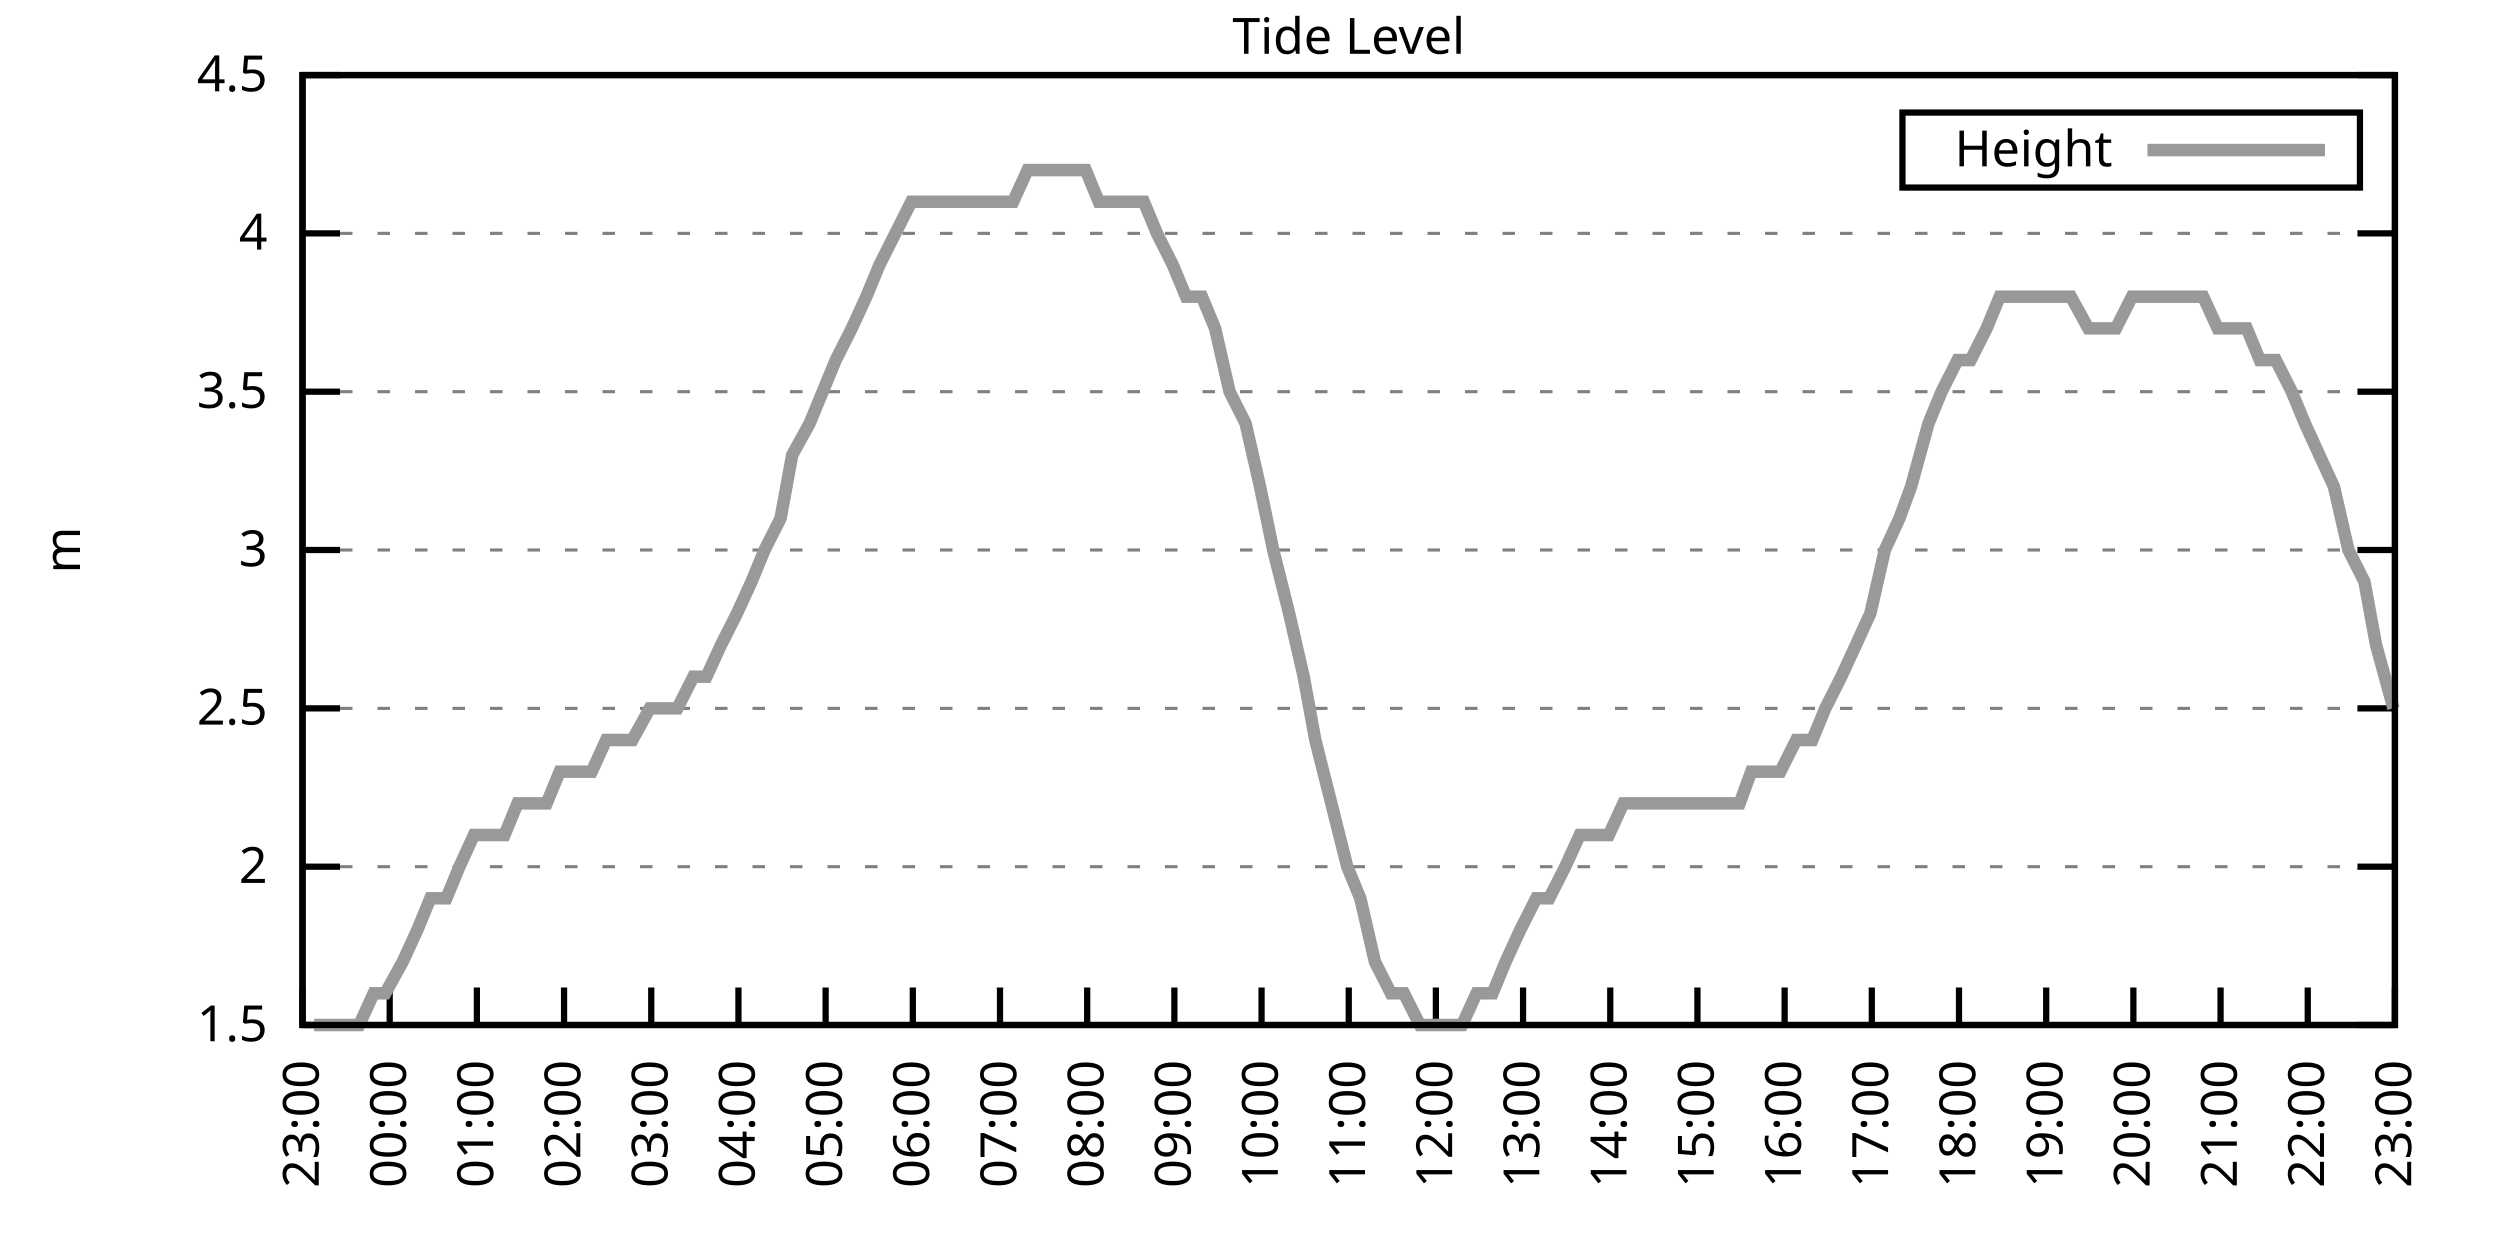
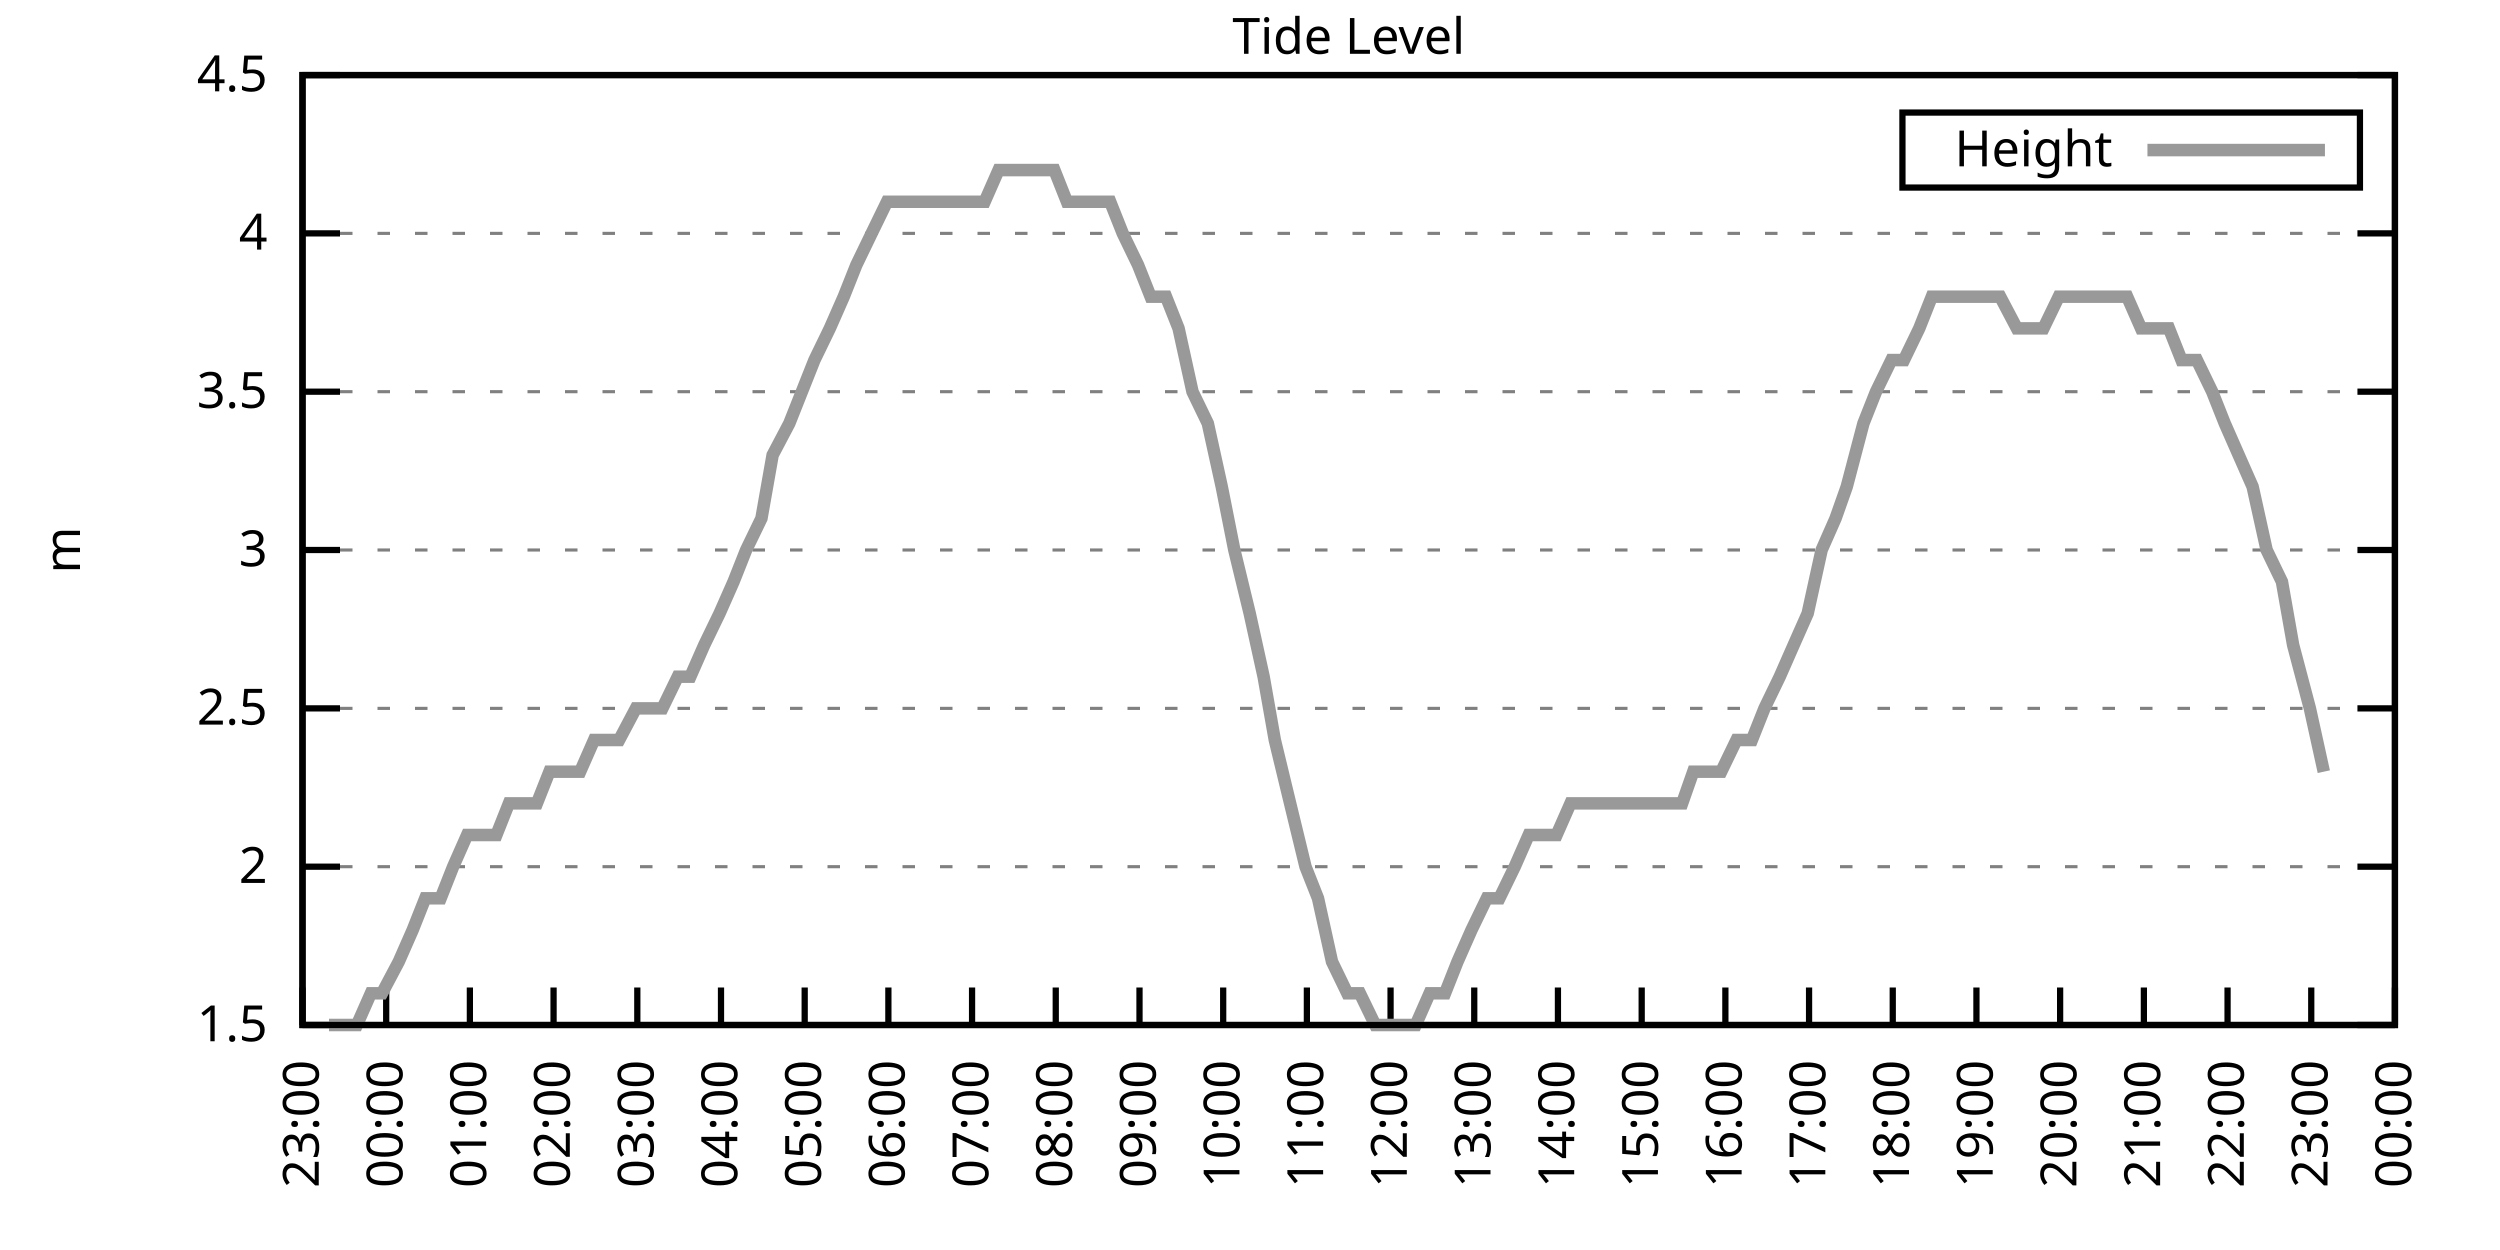
<svg xmlns="http://www.w3.org/2000/svg" xmlns:xlink="http://www.w3.org/1999/xlink" width="400" height="200" viewBox="0 0 400 200">
  <g id="gnuplot_canvas">
    <rect x="0" y="0" width="400" height="200" fill="none" />
    <defs>
      <circle id="gpDot" r="0.5" stroke-width="0.5" stroke="currentColor" />
      <path id="gpPt0" stroke-width="0.333" stroke="currentColor" d="M-1,0 h2 M0,-1 v2" />
      <path id="gpPt1" stroke-width="0.333" stroke="currentColor" d="M-1,-1 L1,1 M1,-1 L-1,1" />
      <path id="gpPt2" stroke-width="0.333" stroke="currentColor" d="M-1,0 L1,0 M0,-1 L0,1 M-1,-1 L1,1 M-1,1 L1,-1" />
      <rect id="gpPt3" stroke-width="0.333" stroke="currentColor" x="-1" y="-1" width="2" height="2" />
      <rect id="gpPt4" stroke-width="0.333" stroke="currentColor" fill="currentColor" x="-1" y="-1" width="2" height="2" />
      <circle id="gpPt5" stroke-width="0.333" stroke="currentColor" cx="0" cy="0" r="1" />
      <use xlink:href="#gpPt5" id="gpPt6" fill="currentColor" stroke="none" />
      <path id="gpPt7" stroke-width="0.333" stroke="currentColor" d="M0,-1.33 L-1.33,0.67 L1.33,0.67 z" />
      <use xlink:href="#gpPt7" id="gpPt8" fill="currentColor" stroke="none" />
      <use xlink:href="#gpPt7" id="gpPt9" stroke="currentColor" transform="rotate(180)" />
      <use xlink:href="#gpPt9" id="gpPt10" fill="currentColor" stroke="none" />
      <use xlink:href="#gpPt3" id="gpPt11" stroke="currentColor" transform="rotate(45)" />
      <use xlink:href="#gpPt11" id="gpPt12" fill="currentColor" stroke="none" />
      <path id="gpPt13" stroke-width="0.333" stroke="currentColor" d="M0,1.330 L1.265,0.411 L0.782,-1.067 L-0.782,-1.076 L-1.265,0.411 z" />
      <use xlink:href="#gpPt13" id="gpPt14" fill="currentColor" stroke="none" />
      <filter id="textbox" filterUnits="objectBoundingBox" x="0" y="0" height="1" width="1">
        <feFlood flood-color="white" flood-opacity="1" result="bgnd" />
        <feComposite in="SourceGraphic" in2="bgnd" operator="atop" />
      </filter>
      <filter id="greybox" filterUnits="objectBoundingBox" x="0" y="0" height="1" width="1">
        <feFlood flood-color="lightgrey" flood-opacity="1" result="grey" />
        <feComposite in="SourceGraphic" in2="grey" operator="atop" />
      </filter>
    </defs>
    <g fill="none" color="white" stroke="currentColor" stroke-width="1.00" stroke-linecap="butt" stroke-linejoin="miter">
</g>
    <g fill="none" color="black" stroke="currentColor" stroke-width="1.00" stroke-linecap="butt" stroke-linejoin="miter">
      <g stroke="none" shape-rendering="crispEdges">
        <polygon fill="rgb(255, 255, 255)" points="48.40,164.00 383.18,164.00 383.18,12.02 48.40,12.02 " />
      </g>
    </g>
    <g fill="none" color="black" stroke="currentColor" stroke-width="1.00" stroke-linecap="butt" stroke-linejoin="miter">
</g>
    <g fill="none" color="black" stroke="black" stroke-width="0.50" stroke-linecap="butt" stroke-linejoin="miter">
</g>
    <g fill="none" color="gray" stroke="currentColor" stroke-width="0.50" stroke-linecap="butt" stroke-linejoin="miter">
      <path stroke="gray" stroke-dasharray="2,4" class="gridline" d="M48.40,164.00 L383.19,164.00  " />
    </g>
    <g fill="none" color="gray" stroke="gray" stroke-width="1.00" stroke-linecap="butt" stroke-linejoin="miter">
</g>
    <g fill="none" color="black" stroke="currentColor" stroke-width="1.00" stroke-linecap="butt" stroke-linejoin="miter">
      <path stroke="black" d="M48.40,164.00 L54.40,164.00 M383.19,164.00 L377.19,164.00  " />
      <g transform="translate(42.80,166.60)" stroke="none" fill="black" font-family="Sans" font-size="8.00" text-anchor="end">
        <text>
          <tspan font-family="Sans"> 1.5</tspan>
        </text>
      </g>
    </g>
    <g fill="none" color="black" stroke="currentColor" stroke-width="1.00" stroke-linecap="butt" stroke-linejoin="miter">
</g>
    <g fill="none" color="black" stroke="black" stroke-width="0.50" stroke-linecap="butt" stroke-linejoin="miter">
</g>
    <g fill="none" color="gray" stroke="currentColor" stroke-width="0.50" stroke-linecap="butt" stroke-linejoin="miter">
      <path stroke="gray" stroke-dasharray="2,4" class="gridline" d="M48.40,138.67 L383.19,138.67  " />
    </g>
    <g fill="none" color="gray" stroke="gray" stroke-width="1.00" stroke-linecap="butt" stroke-linejoin="miter">
</g>
    <g fill="none" color="black" stroke="currentColor" stroke-width="1.00" stroke-linecap="butt" stroke-linejoin="miter">
      <path stroke="black" d="M48.40,138.67 L54.40,138.67 M383.19,138.67 L377.19,138.67  " />
      <g transform="translate(42.80,141.27)" stroke="none" fill="black" font-family="Sans" font-size="8.00" text-anchor="end">
        <text>
          <tspan font-family="Sans"> 2</tspan>
        </text>
      </g>
    </g>
    <g fill="none" color="black" stroke="currentColor" stroke-width="1.00" stroke-linecap="butt" stroke-linejoin="miter">
</g>
    <g fill="none" color="black" stroke="black" stroke-width="0.50" stroke-linecap="butt" stroke-linejoin="miter">
</g>
    <g fill="none" color="gray" stroke="currentColor" stroke-width="0.50" stroke-linecap="butt" stroke-linejoin="miter">
      <path stroke="gray" stroke-dasharray="2,4" class="gridline" d="M48.40,113.34 L383.19,113.34  " />
    </g>
    <g fill="none" color="gray" stroke="gray" stroke-width="1.00" stroke-linecap="butt" stroke-linejoin="miter">
</g>
    <g fill="none" color="black" stroke="currentColor" stroke-width="1.00" stroke-linecap="butt" stroke-linejoin="miter">
      <path stroke="black" d="M48.40,113.34 L54.40,113.34 M383.19,113.34 L377.19,113.34  " />
      <g transform="translate(42.80,115.94)" stroke="none" fill="black" font-family="Sans" font-size="8.00" text-anchor="end">
        <text>
          <tspan font-family="Sans"> 2.5</tspan>
        </text>
      </g>
    </g>
    <g fill="none" color="black" stroke="currentColor" stroke-width="1.00" stroke-linecap="butt" stroke-linejoin="miter">
</g>
    <g fill="none" color="black" stroke="black" stroke-width="0.50" stroke-linecap="butt" stroke-linejoin="miter">
</g>
    <g fill="none" color="gray" stroke="currentColor" stroke-width="0.50" stroke-linecap="butt" stroke-linejoin="miter">
      <path stroke="gray" stroke-dasharray="2,4" class="gridline" d="M48.40,88.00 L383.19,88.00  " />
    </g>
    <g fill="none" color="gray" stroke="gray" stroke-width="1.00" stroke-linecap="butt" stroke-linejoin="miter">
</g>
    <g fill="none" color="black" stroke="currentColor" stroke-width="1.00" stroke-linecap="butt" stroke-linejoin="miter">
      <path stroke="black" d="M48.40,88.00 L54.40,88.00 M383.19,88.00 L377.19,88.00  " />
      <g transform="translate(42.80,90.60)" stroke="none" fill="black" font-family="Sans" font-size="8.00" text-anchor="end">
        <text>
          <tspan font-family="Sans"> 3</tspan>
        </text>
      </g>
    </g>
    <g fill="none" color="black" stroke="currentColor" stroke-width="1.00" stroke-linecap="butt" stroke-linejoin="miter">
</g>
    <g fill="none" color="black" stroke="black" stroke-width="0.50" stroke-linecap="butt" stroke-linejoin="miter">
</g>
    <g fill="none" color="gray" stroke="currentColor" stroke-width="0.50" stroke-linecap="butt" stroke-linejoin="miter">
      <path stroke="gray" stroke-dasharray="2,4" class="gridline" d="M48.40,62.67 L383.19,62.67  " />
    </g>
    <g fill="none" color="gray" stroke="gray" stroke-width="1.00" stroke-linecap="butt" stroke-linejoin="miter">
</g>
    <g fill="none" color="black" stroke="currentColor" stroke-width="1.00" stroke-linecap="butt" stroke-linejoin="miter">
      <path stroke="black" d="M48.40,62.67 L54.40,62.67 M383.19,62.67 L377.19,62.67  " />
      <g transform="translate(42.80,65.27)" stroke="none" fill="black" font-family="Sans" font-size="8.00" text-anchor="end">
        <text>
          <tspan font-family="Sans"> 3.5</tspan>
        </text>
      </g>
    </g>
    <g fill="none" color="black" stroke="currentColor" stroke-width="1.00" stroke-linecap="butt" stroke-linejoin="miter">
</g>
    <g fill="none" color="black" stroke="black" stroke-width="0.50" stroke-linecap="butt" stroke-linejoin="miter">
</g>
    <g fill="none" color="gray" stroke="currentColor" stroke-width="0.50" stroke-linecap="butt" stroke-linejoin="miter">
      <path stroke="gray" stroke-dasharray="2,4" class="gridline" d="M48.40,37.34 L383.19,37.34  " />
    </g>
    <g fill="none" color="gray" stroke="gray" stroke-width="1.00" stroke-linecap="butt" stroke-linejoin="miter">
</g>
    <g fill="none" color="black" stroke="currentColor" stroke-width="1.00" stroke-linecap="butt" stroke-linejoin="miter">
      <path stroke="black" d="M48.40,37.34 L54.40,37.34 M383.19,37.34 L377.19,37.34  " />
      <g transform="translate(42.80,39.94)" stroke="none" fill="black" font-family="Sans" font-size="8.00" text-anchor="end">
        <text>
          <tspan font-family="Sans"> 4</tspan>
        </text>
      </g>
    </g>
    <g fill="none" color="black" stroke="currentColor" stroke-width="1.00" stroke-linecap="butt" stroke-linejoin="miter">
</g>
    <g fill="none" color="black" stroke="black" stroke-width="0.50" stroke-linecap="butt" stroke-linejoin="miter">
</g>
    <g fill="none" color="gray" stroke="currentColor" stroke-width="0.50" stroke-linecap="butt" stroke-linejoin="miter">
      <path stroke="gray" stroke-dasharray="2,4" class="gridline" d="M48.40,12.01 L383.19,12.01  " />
    </g>
    <g fill="none" color="gray" stroke="gray" stroke-width="1.00" stroke-linecap="butt" stroke-linejoin="miter">
</g>
    <g fill="none" color="black" stroke="currentColor" stroke-width="1.00" stroke-linecap="butt" stroke-linejoin="miter">
      <path stroke="black" d="M48.40,12.01 L54.40,12.01 M383.19,12.01 L377.19,12.01  " />
      <g transform="translate(42.80,14.61)" stroke="none" fill="black" font-family="Sans" font-size="8.00" text-anchor="end">
        <text>
          <tspan font-family="Sans"> 4.5</tspan>
        </text>
      </g>
    </g>
    <g fill="none" color="black" stroke="currentColor" stroke-width="1.00" stroke-linecap="butt" stroke-linejoin="miter">
      <path stroke="black" d="M48.40,164.00 L48.40,158.00  " />
      <g transform="translate(51.00,169.60) rotate(270.00)" stroke="none" fill="black" font-family="Sans" font-size="8.00" text-anchor="end">
        <text>
          <tspan font-family="Sans">23:00</tspan>
        </text>
      </g>
    </g>
    <g fill="none" color="black" stroke="currentColor" stroke-width="1.00" stroke-linecap="butt" stroke-linejoin="miter">
-       <path stroke="black" d="M62.35,164.00 L62.35,158.00  " />
-       <g transform="translate(64.95,169.60) rotate(270.00)" stroke="none" fill="black" font-family="Sans" font-size="8.00" text-anchor="end">
+       <path stroke="black" d="M61.79,164.00 L61.79,158.00  " />
+       <g transform="translate(64.39,169.60) rotate(270.00)" stroke="none" fill="black" font-family="Sans" font-size="8.00" text-anchor="end">
        <text>
          <tspan font-family="Sans">00:00</tspan>
        </text>
      </g>
    </g>
    <g fill="none" color="black" stroke="currentColor" stroke-width="1.00" stroke-linecap="butt" stroke-linejoin="miter">
-       <path stroke="black" d="M76.30,164.00 L76.30,158.00  " />
-       <g transform="translate(78.90,169.60) rotate(270.00)" stroke="none" fill="black" font-family="Sans" font-size="8.00" text-anchor="end">
+       <path stroke="black" d="M75.18,164.00 L75.18,158.00  " />
+       <g transform="translate(77.78,169.60) rotate(270.00)" stroke="none" fill="black" font-family="Sans" font-size="8.00" text-anchor="end">
        <text>
          <tspan font-family="Sans">01:00</tspan>
        </text>
      </g>
    </g>
    <g fill="none" color="black" stroke="currentColor" stroke-width="1.00" stroke-linecap="butt" stroke-linejoin="miter">
-       <path stroke="black" d="M90.25,164.00 L90.25,158.00  " />
-       <g transform="translate(92.85,169.60) rotate(270.00)" stroke="none" fill="black" font-family="Sans" font-size="8.00" text-anchor="end">
+       <path stroke="black" d="M88.57,164.00 L88.57,158.00  " />
+       <g transform="translate(91.17,169.60) rotate(270.00)" stroke="none" fill="black" font-family="Sans" font-size="8.00" text-anchor="end">
        <text>
          <tspan font-family="Sans">02:00</tspan>
        </text>
      </g>
    </g>
    <g fill="none" color="black" stroke="currentColor" stroke-width="1.00" stroke-linecap="butt" stroke-linejoin="miter">
-       <path stroke="black" d="M104.20,164.00 L104.20,158.00  " />
-       <g transform="translate(106.80,169.60) rotate(270.00)" stroke="none" fill="black" font-family="Sans" font-size="8.00" text-anchor="end">
+       <path stroke="black" d="M101.97,164.00 L101.97,158.00  " />
+       <g transform="translate(104.57,169.60) rotate(270.00)" stroke="none" fill="black" font-family="Sans" font-size="8.00" text-anchor="end">
        <text>
          <tspan font-family="Sans">03:00</tspan>
        </text>
      </g>
    </g>
    <g fill="none" color="black" stroke="currentColor" stroke-width="1.00" stroke-linecap="butt" stroke-linejoin="miter">
-       <path stroke="black" d="M118.15,164.00 L118.15,158.00  " />
-       <g transform="translate(120.75,169.60) rotate(270.00)" stroke="none" fill="black" font-family="Sans" font-size="8.00" text-anchor="end">
+       <path stroke="black" d="M115.36,164.00 L115.36,158.00  " />
+       <g transform="translate(117.96,169.60) rotate(270.00)" stroke="none" fill="black" font-family="Sans" font-size="8.00" text-anchor="end">
        <text>
          <tspan font-family="Sans">04:00</tspan>
        </text>
      </g>
    </g>
    <g fill="none" color="black" stroke="currentColor" stroke-width="1.00" stroke-linecap="butt" stroke-linejoin="miter">
-       <path stroke="black" d="M132.10,164.00 L132.10,158.00  " />
-       <g transform="translate(134.70,169.60) rotate(270.00)" stroke="none" fill="black" font-family="Sans" font-size="8.00" text-anchor="end">
+       <path stroke="black" d="M128.75,164.00 L128.75,158.00  " />
+       <g transform="translate(131.35,169.60) rotate(270.00)" stroke="none" fill="black" font-family="Sans" font-size="8.00" text-anchor="end">
        <text>
          <tspan font-family="Sans">05:00</tspan>
        </text>
      </g>
    </g>
    <g fill="none" color="black" stroke="currentColor" stroke-width="1.00" stroke-linecap="butt" stroke-linejoin="miter">
-       <path stroke="black" d="M146.05,164.00 L146.05,158.00  " />
-       <g transform="translate(148.65,169.60) rotate(270.00)" stroke="none" fill="black" font-family="Sans" font-size="8.00" text-anchor="end">
+       <path stroke="black" d="M142.14,164.00 L142.14,158.00  " />
+       <g transform="translate(144.74,169.60) rotate(270.00)" stroke="none" fill="black" font-family="Sans" font-size="8.00" text-anchor="end">
        <text>
          <tspan font-family="Sans">06:00</tspan>
        </text>
      </g>
    </g>
    <g fill="none" color="black" stroke="currentColor" stroke-width="1.00" stroke-linecap="butt" stroke-linejoin="miter">
-       <path stroke="black" d="M160.00,164.00 L160.00,158.00  " />
-       <g transform="translate(162.60,169.60) rotate(270.00)" stroke="none" fill="black" font-family="Sans" font-size="8.00" text-anchor="end">
+       <path stroke="black" d="M155.53,164.00 L155.53,158.00  " />
+       <g transform="translate(158.13,169.60) rotate(270.00)" stroke="none" fill="black" font-family="Sans" font-size="8.00" text-anchor="end">
        <text>
          <tspan font-family="Sans">07:00</tspan>
        </text>
      </g>
    </g>
    <g fill="none" color="black" stroke="currentColor" stroke-width="1.00" stroke-linecap="butt" stroke-linejoin="miter">
-       <path stroke="black" d="M173.95,164.00 L173.95,158.00  " />
-       <g transform="translate(176.55,169.60) rotate(270.00)" stroke="none" fill="black" font-family="Sans" font-size="8.00" text-anchor="end">
+       <path stroke="black" d="M168.92,164.00 L168.92,158.00  " />
+       <g transform="translate(171.52,169.60) rotate(270.00)" stroke="none" fill="black" font-family="Sans" font-size="8.00" text-anchor="end">
        <text>
          <tspan font-family="Sans">08:00</tspan>
        </text>
      </g>
    </g>
    <g fill="none" color="black" stroke="currentColor" stroke-width="1.00" stroke-linecap="butt" stroke-linejoin="miter">
-       <path stroke="black" d="M187.90,164.00 L187.90,158.00  " />
-       <g transform="translate(190.50,169.60) rotate(270.00)" stroke="none" fill="black" font-family="Sans" font-size="8.00" text-anchor="end">
+       <path stroke="black" d="M182.32,164.00 L182.32,158.00  " />
+       <g transform="translate(184.92,169.60) rotate(270.00)" stroke="none" fill="black" font-family="Sans" font-size="8.00" text-anchor="end">
        <text>
          <tspan font-family="Sans">09:00</tspan>
        </text>
      </g>
    </g>
    <g fill="none" color="black" stroke="currentColor" stroke-width="1.00" stroke-linecap="butt" stroke-linejoin="miter">
-       <path stroke="black" d="M201.85,164.00 L201.85,158.00  " />
-       <g transform="translate(204.45,169.60) rotate(270.00)" stroke="none" fill="black" font-family="Sans" font-size="8.00" text-anchor="end">
+       <path stroke="black" d="M195.71,164.00 L195.71,158.00  " />
+       <g transform="translate(198.31,169.60) rotate(270.00)" stroke="none" fill="black" font-family="Sans" font-size="8.00" text-anchor="end">
        <text>
          <tspan font-family="Sans">10:00</tspan>
        </text>
      </g>
    </g>
    <g fill="none" color="black" stroke="currentColor" stroke-width="1.00" stroke-linecap="butt" stroke-linejoin="miter">
-       <path stroke="black" d="M215.80,164.00 L215.80,158.00  " />
-       <g transform="translate(218.40,169.60) rotate(270.00)" stroke="none" fill="black" font-family="Sans" font-size="8.00" text-anchor="end">
+       <path stroke="black" d="M209.10,164.00 L209.10,158.00  " />
+       <g transform="translate(211.70,169.60) rotate(270.00)" stroke="none" fill="black" font-family="Sans" font-size="8.00" text-anchor="end">
        <text>
          <tspan font-family="Sans">11:00</tspan>
        </text>
      </g>
    </g>
    <g fill="none" color="black" stroke="currentColor" stroke-width="1.00" stroke-linecap="butt" stroke-linejoin="miter">
-       <path stroke="black" d="M229.74,164.00 L229.74,158.00  " />
-       <g transform="translate(232.34,169.60) rotate(270.00)" stroke="none" fill="black" font-family="Sans" font-size="8.00" text-anchor="end">
+       <path stroke="black" d="M222.49,164.00 L222.49,158.00  " />
+       <g transform="translate(225.09,169.60) rotate(270.00)" stroke="none" fill="black" font-family="Sans" font-size="8.00" text-anchor="end">
        <text>
          <tspan font-family="Sans">12:00</tspan>
        </text>
      </g>
    </g>
    <g fill="none" color="black" stroke="currentColor" stroke-width="1.00" stroke-linecap="butt" stroke-linejoin="miter">
-       <path stroke="black" d="M243.69,164.00 L243.69,158.00  " />
-       <g transform="translate(246.29,169.60) rotate(270.00)" stroke="none" fill="black" font-family="Sans" font-size="8.00" text-anchor="end">
+       <path stroke="black" d="M235.88,164.00 L235.88,158.00  " />
+       <g transform="translate(238.48,169.60) rotate(270.00)" stroke="none" fill="black" font-family="Sans" font-size="8.00" text-anchor="end">
        <text>
          <tspan font-family="Sans">13:00</tspan>
        </text>
      </g>
    </g>
    <g fill="none" color="black" stroke="currentColor" stroke-width="1.00" stroke-linecap="butt" stroke-linejoin="miter">
-       <path stroke="black" d="M257.64,164.00 L257.64,158.00  " />
-       <g transform="translate(260.24,169.60) rotate(270.00)" stroke="none" fill="black" font-family="Sans" font-size="8.00" text-anchor="end">
+       <path stroke="black" d="M249.27,164.00 L249.27,158.00  " />
+       <g transform="translate(251.87,169.60) rotate(270.00)" stroke="none" fill="black" font-family="Sans" font-size="8.00" text-anchor="end">
        <text>
          <tspan font-family="Sans">14:00</tspan>
        </text>
      </g>
    </g>
    <g fill="none" color="black" stroke="currentColor" stroke-width="1.00" stroke-linecap="butt" stroke-linejoin="miter">
-       <path stroke="black" d="M271.59,164.00 L271.59,158.00  " />
-       <g transform="translate(274.19,169.60) rotate(270.00)" stroke="none" fill="black" font-family="Sans" font-size="8.00" text-anchor="end">
+       <path stroke="black" d="M262.67,164.00 L262.67,158.00  " />
+       <g transform="translate(265.27,169.60) rotate(270.00)" stroke="none" fill="black" font-family="Sans" font-size="8.00" text-anchor="end">
        <text>
          <tspan font-family="Sans">15:00</tspan>
        </text>
      </g>
    </g>
    <g fill="none" color="black" stroke="currentColor" stroke-width="1.00" stroke-linecap="butt" stroke-linejoin="miter">
-       <path stroke="black" d="M285.54,164.00 L285.54,158.00  " />
-       <g transform="translate(288.14,169.60) rotate(270.00)" stroke="none" fill="black" font-family="Sans" font-size="8.00" text-anchor="end">
+       <path stroke="black" d="M276.06,164.00 L276.06,158.00  " />
+       <g transform="translate(278.66,169.60) rotate(270.00)" stroke="none" fill="black" font-family="Sans" font-size="8.00" text-anchor="end">
        <text>
          <tspan font-family="Sans">16:00</tspan>
        </text>
      </g>
    </g>
    <g fill="none" color="black" stroke="currentColor" stroke-width="1.00" stroke-linecap="butt" stroke-linejoin="miter">
-       <path stroke="black" d="M299.49,164.00 L299.49,158.00  " />
-       <g transform="translate(302.09,169.60) rotate(270.00)" stroke="none" fill="black" font-family="Sans" font-size="8.00" text-anchor="end">
+       <path stroke="black" d="M289.45,164.00 L289.45,158.00  " />
+       <g transform="translate(292.05,169.60) rotate(270.00)" stroke="none" fill="black" font-family="Sans" font-size="8.00" text-anchor="end">
        <text>
          <tspan font-family="Sans">17:00</tspan>
        </text>
      </g>
    </g>
    <g fill="none" color="black" stroke="currentColor" stroke-width="1.00" stroke-linecap="butt" stroke-linejoin="miter">
-       <path stroke="black" d="M313.44,164.00 L313.44,158.00  " />
-       <g transform="translate(316.04,169.60) rotate(270.00)" stroke="none" fill="black" font-family="Sans" font-size="8.00" text-anchor="end">
+       <path stroke="black" d="M302.84,164.00 L302.84,158.00  " />
+       <g transform="translate(305.44,169.60) rotate(270.00)" stroke="none" fill="black" font-family="Sans" font-size="8.00" text-anchor="end">
        <text>
          <tspan font-family="Sans">18:00</tspan>
        </text>
      </g>
    </g>
    <g fill="none" color="black" stroke="currentColor" stroke-width="1.00" stroke-linecap="butt" stroke-linejoin="miter">
-       <path stroke="black" d="M327.39,164.00 L327.39,158.00  " />
-       <g transform="translate(329.99,169.60) rotate(270.00)" stroke="none" fill="black" font-family="Sans" font-size="8.00" text-anchor="end">
+       <path stroke="black" d="M316.23,164.00 L316.23,158.00  " />
+       <g transform="translate(318.83,169.60) rotate(270.00)" stroke="none" fill="black" font-family="Sans" font-size="8.00" text-anchor="end">
        <text>
          <tspan font-family="Sans">19:00</tspan>
        </text>
      </g>
    </g>
    <g fill="none" color="black" stroke="currentColor" stroke-width="1.00" stroke-linecap="butt" stroke-linejoin="miter">
-       <path stroke="black" d="M341.34,164.00 L341.34,158.00  " />
-       <g transform="translate(343.94,169.60) rotate(270.00)" stroke="none" fill="black" font-family="Sans" font-size="8.00" text-anchor="end">
+       <path stroke="black" d="M329.62,164.00 L329.62,158.00  " />
+       <g transform="translate(332.22,169.60) rotate(270.00)" stroke="none" fill="black" font-family="Sans" font-size="8.00" text-anchor="end">
        <text>
          <tspan font-family="Sans">20:00</tspan>
        </text>
      </g>
    </g>
    <g fill="none" color="black" stroke="currentColor" stroke-width="1.00" stroke-linecap="butt" stroke-linejoin="miter">
-       <path stroke="black" d="M355.29,164.00 L355.29,158.00  " />
-       <g transform="translate(357.89,169.60) rotate(270.00)" stroke="none" fill="black" font-family="Sans" font-size="8.00" text-anchor="end">
+       <path stroke="black" d="M343.02,164.00 L343.02,158.00  " />
+       <g transform="translate(345.62,169.60) rotate(270.00)" stroke="none" fill="black" font-family="Sans" font-size="8.00" text-anchor="end">
        <text>
          <tspan font-family="Sans">21:00</tspan>
        </text>
      </g>
    </g>
    <g fill="none" color="black" stroke="currentColor" stroke-width="1.00" stroke-linecap="butt" stroke-linejoin="miter">
-       <path stroke="black" d="M369.24,164.00 L369.24,158.00  " />
-       <g transform="translate(371.84,169.60) rotate(270.00)" stroke="none" fill="black" font-family="Sans" font-size="8.00" text-anchor="end">
+       <path stroke="black" d="M356.41,164.00 L356.41,158.00  " />
+       <g transform="translate(359.01,169.60) rotate(270.00)" stroke="none" fill="black" font-family="Sans" font-size="8.00" text-anchor="end">
        <text>
          <tspan font-family="Sans">22:00</tspan>
+         </text>
+       </g>
+     </g>
+     <g fill="none" color="black" stroke="currentColor" stroke-width="1.00" stroke-linecap="butt" stroke-linejoin="miter">
+       <path stroke="black" d="M369.80,164.00 L369.80,158.00  " />
+       <g transform="translate(372.40,169.60) rotate(270.00)" stroke="none" fill="black" font-family="Sans" font-size="8.00" text-anchor="end">
+         <text>
+           <tspan font-family="Sans">23:00</tspan>
        </text>
      </g>
    </g>
    <g fill="none" color="black" stroke="currentColor" stroke-width="1.00" stroke-linecap="butt" stroke-linejoin="miter">
      <path stroke="black" d="M383.19,164.00 L383.19,158.00  " />
      <g transform="translate(385.79,169.60) rotate(270.00)" stroke="none" fill="black" font-family="Sans" font-size="8.00" text-anchor="end">
        <text>
-           <tspan font-family="Sans">23:00</tspan>
+           <tspan font-family="Sans">00:00</tspan>
        </text>
      </g>
    </g>
    <g fill="none" color="black" stroke="currentColor" stroke-width="1.00" stroke-linecap="butt" stroke-linejoin="miter">
</g>
    <g fill="none" color="black" stroke="currentColor" stroke-width="1.00" stroke-linecap="butt" stroke-linejoin="miter">
      <path stroke="black" d="M48.40,12.01 L48.40,164.00 L383.19,164.00 L383.19,12.01 L48.40,12.01 Z  " />
    </g>
    <g fill="none" color="black" stroke="currentColor" stroke-width="1.00" stroke-linecap="butt" stroke-linejoin="miter">
</g>
    <g fill="none" color="black" stroke="currentColor" stroke-width="1.00" stroke-linecap="butt" stroke-linejoin="miter">
      <path stroke="black" d="M304.39,30.01 L304.39,18.01 L377.59,18.01 L377.59,30.01 L304.39,30.01 Z  " />
    </g>
    <g id="Tide_level_plot_1">
      <g fill="none" color="white" stroke="black" stroke-width="2.00" stroke-linecap="butt" stroke-linejoin="miter">
</g>
      <g fill="none" color="black" stroke="currentColor" stroke-width="2.00" stroke-linecap="butt" stroke-linejoin="miter">
        <g transform="translate(337.99,26.61)" stroke="none" fill="black" font-family="Sans" font-size="8.00" text-anchor="end">
          <text>
            <tspan font-family="Sans">Height</tspan>
          </text>
        </g>
      </g>
      <g fill="none" color="black" stroke="currentColor" stroke-width="2.00" stroke-linecap="butt" stroke-linejoin="miter">
-         <path stroke="rgb(153, 153, 153)" d="M343.59,24.01 L371.99,24.01 M50.26,164.00 L52.82,164.00 L54.68,164.00 L57.47,164.00 L59.79,158.93 L61.65,158.93   L64.44,153.87 L66.77,148.80 L68.86,143.73 L71.42,143.73 L73.51,138.67 L75.83,133.60 L78.39,133.60 L80.72,133.60   L82.81,128.54 L85.13,128.54 L87.46,128.54 L89.55,123.47 L92.11,123.47 L94.67,123.47 L96.99,118.40 L99.32,118.40   L101.18,118.40 L103.97,113.34 L106.29,113.34 L108.38,113.34 L110.94,108.27 L113.03,108.27 L115.36,103.20 L117.92,98.14   L120.24,93.07 L122.33,88.00 L124.89,82.94 L126.75,72.81 L129.54,67.74 L131.63,62.67 L133.72,57.61 L136.28,52.54   L138.61,47.47 L140.70,42.41 L143.26,37.34 L145.81,32.28 L148.14,32.28 L150.46,32.28 L152.79,32.28 L155.11,32.28   L157.21,32.28 L159.53,32.28 L162.09,32.28 L164.41,27.21 L166.74,27.21 L168.83,27.21 L171.16,27.21 L173.71,27.21   L175.81,32.28 L178.36,32.28 L180.46,32.28 L183.01,32.28 L185.11,37.34 L187.66,42.41 L189.76,47.47 L192.31,47.47   L194.41,52.54 L196.73,62.67 L199.29,67.74 L201.61,77.87 L203.71,88.00 L206.26,98.14 L208.59,108.27 L210.45,118.40   L213.01,128.54 L215.56,138.67 L217.65,143.73 L219.98,153.87 L222.54,158.93 L224.63,158.93 L227.19,164.00 L229.51,164.00   L231.84,164.00 L233.93,164.00 L236.25,158.93 L238.81,158.93 L240.90,153.87 L243.23,148.80 L245.79,143.73 L247.88,143.73   L250.44,138.67 L252.76,133.60 L254.62,133.60 L257.41,133.60 L259.74,128.54 L262.06,128.54 L264.15,128.54 L266.71,128.54   L268.80,128.54 L271.13,128.54 L273.69,128.54 L275.78,128.54 L278.34,128.54 L280.20,123.47 L282.99,123.47 L284.85,123.47   L287.40,118.40 L289.96,118.40 L292.05,113.34 L294.61,108.27 L296.94,103.20 L299.26,98.14 L301.58,88.00 L303.91,82.94   L305.77,77.87 L308.56,67.74 L310.65,62.67 L313.21,57.61 L315.30,57.61 L317.86,52.54 L319.95,47.47 L322.28,47.47   L324.60,47.47 L327.16,47.47 L329.48,47.47 L331.34,47.47 L334.13,52.54 L336.46,52.54 L338.55,52.54 L341.11,47.47   L342.97,47.47 L345.76,47.47 L347.85,47.47 L350.41,47.47 L352.50,47.47 L354.83,52.54 L357.15,52.54 L359.48,52.54   L361.57,57.61 L364.13,57.61 L366.68,62.67 L368.78,67.74 L371.10,72.81 L373.43,77.87 L375.75,88.00 L378.31,93.07   L380.17,103.20 L382.96,113.34  " />
+         <path stroke="rgb(153, 153, 153)" d="M343.59,24.01 L371.99,24.01 M52.64,164.00 L54.43,164.00 L57.10,164.00 L59.34,158.93 L61.12,158.93 L63.80,153.87   L66.03,148.80 L68.04,143.73 L70.50,143.73 L72.50,138.67 L74.74,133.60 L77.19,133.60 L79.42,133.60 L81.43,128.54   L83.66,128.54 L85.90,128.54 L87.91,123.47 L90.36,123.47 L92.82,123.47 L95.05,118.40 L97.28,118.40 L99.06,118.40   L101.74,113.34 L103.98,113.34 L105.98,113.34 L108.44,108.27 L110.45,108.27 L112.68,103.20 L115.13,98.14 L117.37,93.07   L119.38,88.00 L121.83,82.94 L123.62,72.81 L126.29,67.74 L128.30,62.67 L130.31,57.61 L132.77,52.54 L135.00,47.47   L137.01,42.41 L139.46,37.34 L141.92,32.28 L144.15,32.28 L146.38,32.28 L148.61,32.28 L150.85,32.28 L152.85,32.28   L155.09,32.28 L157.54,32.28 L159.77,27.21 L162.01,27.21 L164.01,27.21 L166.25,27.21 L168.70,27.21 L170.71,32.28   L173.17,32.28 L175.17,32.28 L177.63,32.28 L179.64,37.34 L182.09,42.41 L184.10,47.47 L186.56,47.47 L188.57,52.54   L190.80,62.67 L193.25,67.74 L195.48,77.87 L197.49,88.00 L199.95,98.14 L202.18,108.27 L203.97,118.40 L206.42,128.54   L208.88,138.67 L210.88,143.73 L213.12,153.87 L215.57,158.93 L217.58,158.93 L220.04,164.00 L222.27,164.00 L224.50,164.00   L226.51,164.00 L228.74,158.93 L231.20,158.93 L233.20,153.87 L235.44,148.80 L237.89,143.73 L239.90,143.73 L242.36,138.67   L244.59,133.60 L246.37,133.60 L249.05,133.60 L251.28,128.54 L253.51,128.54 L255.52,128.54 L257.98,128.54 L259.99,128.54   L262.22,128.54 L264.67,128.54 L266.68,128.54 L269.14,128.54 L270.92,123.47 L273.60,123.47 L275.39,123.47 L277.84,118.40   L280.30,118.40 L282.31,113.34 L284.76,108.27 L286.99,103.20 L289.23,98.14 L291.46,88.00 L293.69,82.94 L295.48,77.87   L298.15,67.74 L300.16,62.67 L302.62,57.61 L304.63,57.61 L307.08,52.54 L309.09,47.47 L311.32,47.47 L313.55,47.47   L316.01,47.47 L318.24,47.47 L320.03,47.47 L322.70,52.54 L324.94,52.54 L326.95,52.54 L329.40,47.47 L331.19,47.47   L333.86,47.47 L335.87,47.47 L338.33,47.47 L340.34,47.47 L342.57,52.54 L344.80,52.54 L347.03,52.54 L349.04,57.61   L351.50,57.61 L353.95,62.67 L355.96,67.74 L358.19,72.81 L360.42,77.87 L362.66,88.00 L365.11,93.07 L366.90,103.20   L369.58,113.34 L371.81,123.47  " />
      </g>
    </g>
    <g fill="none" color="black" stroke="currentColor" stroke-width="2.00" stroke-linecap="butt" stroke-linejoin="miter">
</g>
    <g fill="none" color="black" stroke="black" stroke-width="1.00" stroke-linecap="butt" stroke-linejoin="miter">
</g>
    <g fill="none" color="black" stroke="currentColor" stroke-width="1.00" stroke-linecap="butt" stroke-linejoin="miter">
      <path stroke="black" d="M48.40,12.01 L48.40,164.00 L383.19,164.00 L383.19,12.01 L48.40,12.01 Z  " />
      <g transform="translate(12.80,88.01) rotate(270.00)" stroke="none" fill="black" font-family="Sans" font-size="8.00" text-anchor="middle">
        <text>
          <tspan font-family="Sans">m</tspan>
        </text>
      </g>
    </g>
    <g fill="none" color="black" stroke="currentColor" stroke-width="1.00" stroke-linecap="butt" stroke-linejoin="miter">
</g>
    <g fill="none" color="black" stroke="currentColor" stroke-width="1.00" stroke-linecap="butt" stroke-linejoin="miter">
      <g transform="translate(215.79,8.61)" stroke="none" fill="black" font-family="Sans" font-size="8.00" text-anchor="middle">
        <text>
          <tspan font-family="Sans">Tide Level</tspan>
        </text>
      </g>
    </g>
    <g fill="none" color="black" stroke="currentColor" stroke-width="1.00" stroke-linecap="butt" stroke-linejoin="miter">
</g>
  </g>
</svg>
